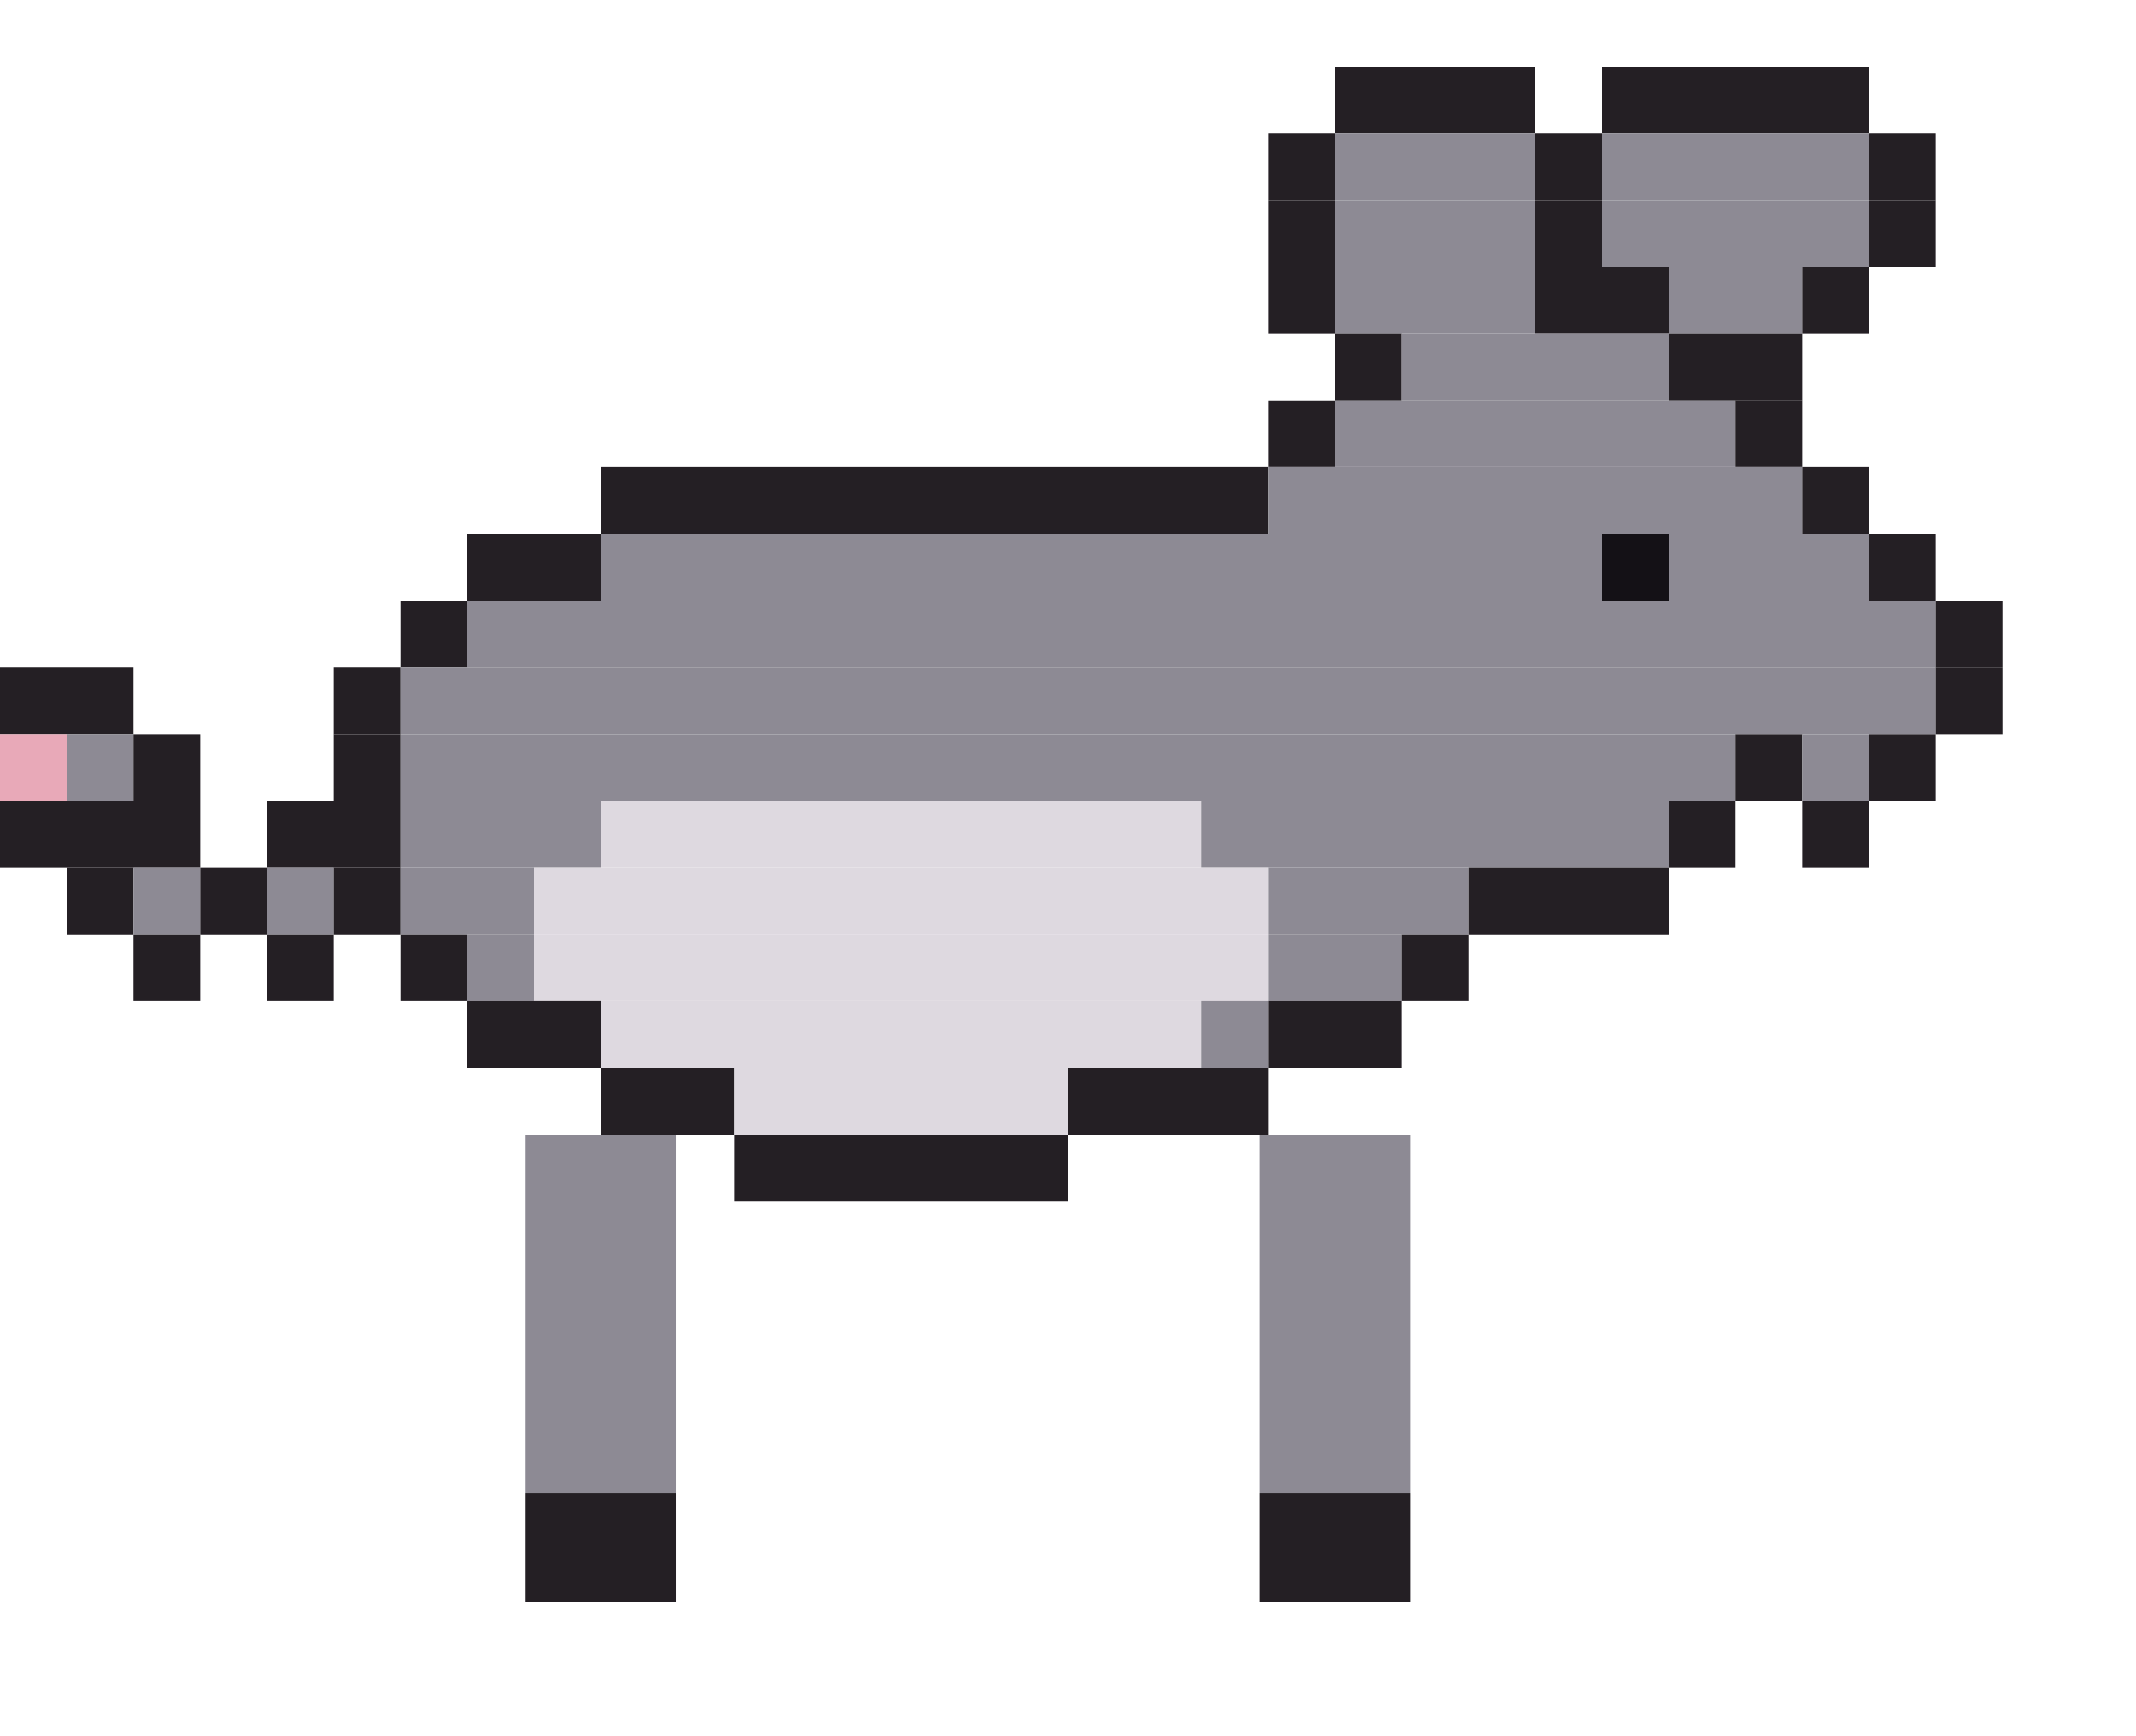
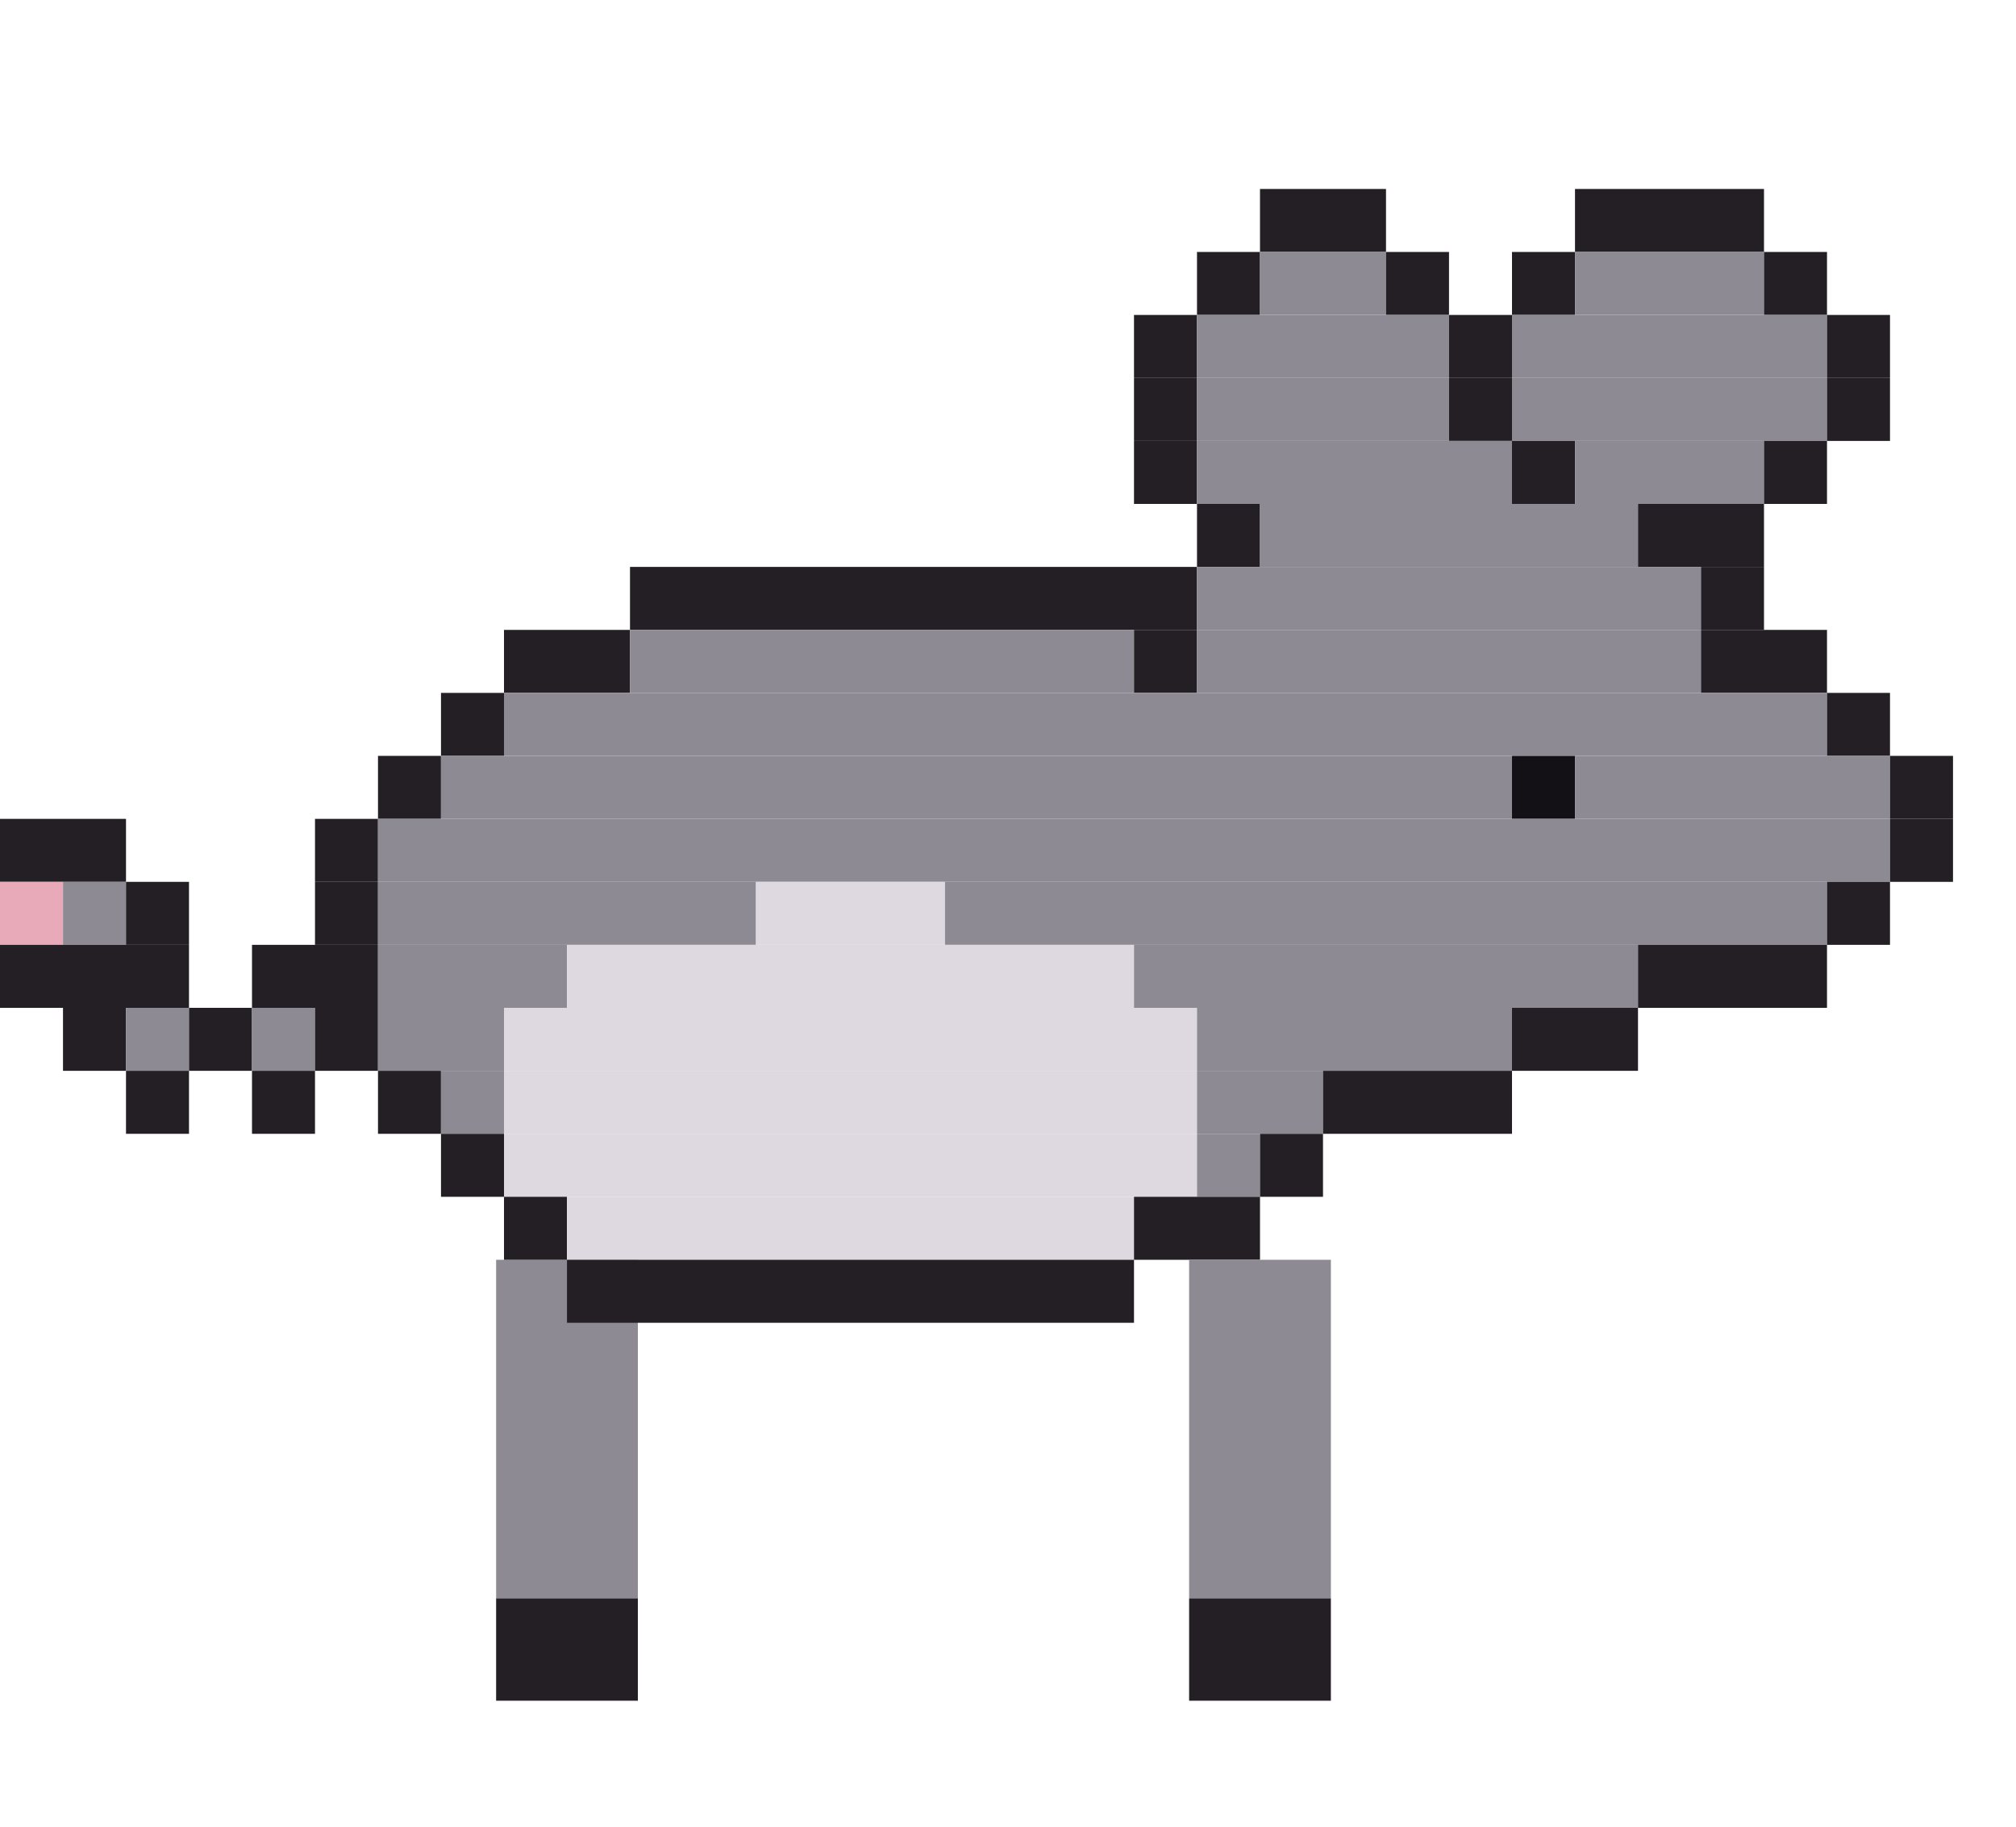
- <svg xmlns="http://www.w3.org/2000/svg" width="256" height="208" viewBox="0 0 256 208">
-   <g transform="rotate(0 72 136)">
-     <rect x="63" y="136" width="18" height="43" fill="#8d8a94" />
-     <rect x="63" y="179" width="18" height="13" fill="#241f24" />
-     <animateTransform attributeName="transform" type="rotate" calcMode="discrete" values="18.0 72 136;5.9 72 136;-5.9 72 136;-18.0 72 136;-5.9 72 136;5.9 72 136" keyTimes="0;0.167;0.333;0.5;0.667;0.833" dur="1.2s" repeatCount="indefinite" />
+ <svg xmlns="http://www.w3.org/2000/svg" width="256" height="232" viewBox="0 0 256 232">
+   <g transform="rotate(0 72 160)">
+     <rect x="63" y="160" width="18" height="43" fill="#8d8a94" />
+     <rect x="63" y="203" width="18" height="13" fill="#241f24" />
+     <animateTransform attributeName="transform" type="rotate" calcMode="discrete" values="18.0 72 160;5.9 72 160;-5.9 72 160;-18.0 72 160;-5.9 72 160;5.9 72 160" keyTimes="0;0.167;0.333;0.5;0.667;0.833" dur="1.2s" repeatCount="indefinite" />
  </g>
-   <rect x="160" y="8" width="24" height="8" fill="#241f24" />
-   <rect x="192" y="8" width="32" height="8" fill="#241f24" />
-   <rect x="152" y="16" width="8" height="8" fill="#241f24" />
-   <rect x="160" y="16" width="24" height="8" fill="#8d8a94" />
-   <rect x="184" y="16" width="8" height="8" fill="#241f24" />
-   <rect x="192" y="16" width="32" height="8" fill="#8d8a94" />
-   <rect x="224" y="16" width="8" height="8" fill="#241f24" />
-   <rect x="152" y="24" width="8" height="8" fill="#241f24" />
-   <rect x="160" y="24" width="24" height="8" fill="#8d8a94" />
-   <rect x="184" y="24" width="8" height="8" fill="#241f24" />
-   <rect x="192" y="24" width="32" height="8" fill="#8d8a94" />
-   <rect x="224" y="24" width="8" height="8" fill="#241f24" />
+   <rect x="160" y="24" width="16" height="8" fill="#241f24" />
+   <rect x="200" y="24" width="24" height="8" fill="#241f24" />
  <rect x="152" y="32" width="8" height="8" fill="#241f24" />
-   <rect x="160" y="32" width="24" height="8" fill="#8d8a94" />
-   <rect x="184" y="32" width="16" height="8" fill="#241f24" />
-   <rect x="200" y="32" width="16" height="8" fill="#8d8a94" />
-   <rect x="216" y="32" width="8" height="8" fill="#241f24" />
-   <rect x="160" y="40" width="8" height="8" fill="#241f24" />
-   <rect x="168" y="40" width="32" height="8" fill="#8d8a94" />
-   <rect x="200" y="40" width="16" height="8" fill="#241f24" />
-   <rect x="152" y="48" width="8" height="8" fill="#241f24" />
-   <rect x="160" y="48" width="48" height="8" fill="#8d8a94" />
-   <rect x="208" y="48" width="8" height="8" fill="#241f24" />
-   <rect x="72" y="56" width="80" height="8" fill="#241f24" />
-   <rect x="152" y="56" width="64" height="8" fill="#8d8a94" />
-   <rect x="216" y="56" width="8" height="8" fill="#241f24" />
-   <rect x="56" y="64" width="16" height="8" fill="#241f24" />
-   <rect x="72" y="64" width="120" height="8" fill="#8d8a94" />
-   <rect x="192" y="64" width="8" height="8" fill="#141116" />
-   <rect x="200" y="64" width="24" height="8" fill="#8d8a94" />
-   <rect x="224" y="64" width="8" height="8" fill="#241f24" />
-   <rect x="48" y="72" width="8" height="8" fill="#241f24" />
-   <rect x="56" y="72" width="176" height="8" fill="#8d8a94" />
-   <rect x="232" y="72" width="8" height="8" fill="#241f24" />
-   <rect x="0" y="80" width="16" height="8" fill="#241f24" />
-   <rect x="40" y="80" width="8" height="8" fill="#241f24" />
-   <rect x="48" y="80" width="184" height="8" fill="#8d8a94" />
-   <rect x="232" y="80" width="8" height="8" fill="#241f24" />
-   <rect x="0" y="88" width="8" height="8" fill="#e8a9b8" />
-   <rect x="8" y="88" width="8" height="8" fill="#8d8a94" />
-   <rect x="16" y="88" width="8" height="8" fill="#241f24" />
-   <rect x="40" y="88" width="8" height="8" fill="#241f24" />
-   <rect x="48" y="88" width="160" height="8" fill="#8d8a94" />
-   <rect x="208" y="88" width="8" height="8" fill="#241f24" />
-   <rect x="216" y="88" width="8" height="8" fill="#8d8a94" />
-   <rect x="224" y="88" width="8" height="8" fill="#241f24" />
-   <rect x="0" y="96" width="24" height="8" fill="#241f24" />
-   <rect x="32" y="96" width="16" height="8" fill="#241f24" />
-   <rect x="48" y="96" width="24" height="8" fill="#8d8a94" />
-   <rect x="72" y="96" width="72" height="8" fill="#ded9e0" />
-   <rect x="144" y="96" width="56" height="8" fill="#8d8a94" />
-   <rect x="200" y="96" width="8" height="8" fill="#241f24" />
-   <rect x="216" y="96" width="8" height="8" fill="#241f24" />
-   <rect x="8" y="104" width="8" height="8" fill="#241f24" />
-   <rect x="16" y="104" width="8" height="8" fill="#8d8a94" />
-   <rect x="24" y="104" width="8" height="8" fill="#241f24" />
-   <rect x="32" y="104" width="8" height="8" fill="#8d8a94" />
+   <rect x="160" y="32" width="16" height="8" fill="#8d8a94" />
+   <rect x="176" y="32" width="8" height="8" fill="#241f24" />
+   <rect x="192" y="32" width="8" height="8" fill="#241f24" />
+   <rect x="200" y="32" width="24" height="8" fill="#8d8a94" />
+   <rect x="224" y="32" width="8" height="8" fill="#241f24" />
+   <rect x="144" y="40" width="8" height="8" fill="#241f24" />
+   <rect x="152" y="40" width="32" height="8" fill="#8d8a94" />
+   <rect x="184" y="40" width="8" height="8" fill="#241f24" />
+   <rect x="192" y="40" width="40" height="8" fill="#8d8a94" />
+   <rect x="232" y="40" width="8" height="8" fill="#241f24" />
+   <rect x="144" y="48" width="8" height="8" fill="#241f24" />
+   <rect x="152" y="48" width="32" height="8" fill="#8d8a94" />
+   <rect x="184" y="48" width="8" height="8" fill="#241f24" />
+   <rect x="192" y="48" width="40" height="8" fill="#8d8a94" />
+   <rect x="232" y="48" width="8" height="8" fill="#241f24" />
+   <rect x="144" y="56" width="8" height="8" fill="#241f24" />
+   <rect x="152" y="56" width="40" height="8" fill="#8d8a94" />
+   <rect x="192" y="56" width="8" height="8" fill="#241f24" />
+   <rect x="200" y="56" width="24" height="8" fill="#8d8a94" />
+   <rect x="224" y="56" width="8" height="8" fill="#241f24" />
+   <rect x="152" y="64" width="8" height="8" fill="#241f24" />
+   <rect x="160" y="64" width="48" height="8" fill="#8d8a94" />
+   <rect x="208" y="64" width="16" height="8" fill="#241f24" />
+   <rect x="80" y="72" width="72" height="8" fill="#241f24" />
+   <rect x="152" y="72" width="64" height="8" fill="#8d8a94" />
+   <rect x="216" y="72" width="8" height="8" fill="#241f24" />
+   <rect x="64" y="80" width="16" height="8" fill="#241f24" />
+   <rect x="80" y="80" width="64" height="8" fill="#8d8a94" />
+   <rect x="144" y="80" width="8" height="8" fill="#241f24" />
+   <rect x="152" y="80" width="64" height="8" fill="#8d8a94" />
+   <rect x="216" y="80" width="16" height="8" fill="#241f24" />
+   <rect x="56" y="88" width="8" height="8" fill="#241f24" />
+   <rect x="64" y="88" width="168" height="8" fill="#8d8a94" />
+   <rect x="232" y="88" width="8" height="8" fill="#241f24" />
+   <rect x="48" y="96" width="8" height="8" fill="#241f24" />
+   <rect x="56" y="96" width="136" height="8" fill="#8d8a94" />
+   <rect x="192" y="96" width="8" height="8" fill="#141116" />
+   <rect x="200" y="96" width="40" height="8" fill="#8d8a94" />
+   <rect x="240" y="96" width="8" height="8" fill="#241f24" />
+   <rect x="0" y="104" width="16" height="8" fill="#241f24" />
  <rect x="40" y="104" width="8" height="8" fill="#241f24" />
-   <rect x="48" y="104" width="16" height="8" fill="#8d8a94" />
-   <rect x="64" y="104" width="88" height="8" fill="#ded9e0" />
-   <rect x="152" y="104" width="24" height="8" fill="#8d8a94" />
-   <rect x="176" y="104" width="24" height="8" fill="#241f24" />
+   <rect x="48" y="104" width="192" height="8" fill="#8d8a94" />
+   <rect x="240" y="104" width="8" height="8" fill="#241f24" />
+   <rect x="0" y="112" width="8" height="8" fill="#e8a9b8" />
+   <rect x="8" y="112" width="8" height="8" fill="#8d8a94" />
  <rect x="16" y="112" width="8" height="8" fill="#241f24" />
-   <rect x="32" y="112" width="8" height="8" fill="#241f24" />
-   <rect x="48" y="112" width="8" height="8" fill="#241f24" />
-   <rect x="56" y="112" width="8" height="8" fill="#8d8a94" />
-   <rect x="64" y="112" width="88" height="8" fill="#ded9e0" />
-   <rect x="152" y="112" width="16" height="8" fill="#8d8a94" />
-   <rect x="168" y="112" width="8" height="8" fill="#241f24" />
-   <rect x="56" y="120" width="16" height="8" fill="#241f24" />
+   <rect x="40" y="112" width="8" height="8" fill="#241f24" />
+   <rect x="48" y="112" width="48" height="8" fill="#8d8a94" />
+   <rect x="96" y="112" width="24" height="8" fill="#ded9e0" />
+   <rect x="120" y="112" width="112" height="8" fill="#8d8a94" />
+   <rect x="232" y="112" width="8" height="8" fill="#241f24" />
+   <rect x="0" y="120" width="24" height="8" fill="#241f24" />
+   <rect x="32" y="120" width="16" height="8" fill="#241f24" />
+   <rect x="48" y="120" width="24" height="8" fill="#8d8a94" />
  <rect x="72" y="120" width="72" height="8" fill="#ded9e0" />
-   <rect x="144" y="120" width="8" height="8" fill="#8d8a94" />
-   <rect x="152" y="120" width="16" height="8" fill="#241f24" />
-   <rect x="72" y="128" width="16" height="8" fill="#241f24" />
-   <rect x="88" y="128" width="40" height="8" fill="#ded9e0" />
-   <rect x="128" y="128" width="24" height="8" fill="#241f24" />
-   <rect x="88" y="136" width="40" height="8" fill="#241f24" />
-   <g transform="rotate(0 160 136)">
-     <rect x="151" y="136" width="18" height="43" fill="#8d8a94" />
-     <rect x="151" y="179" width="18" height="13" fill="#241f24" />
-     <animateTransform attributeName="transform" type="rotate" calcMode="discrete" values="-18.0 160 136;-5.9 160 136;5.9 160 136;18.0 160 136;5.9 160 136;-5.9 160 136" keyTimes="0;0.167;0.333;0.5;0.667;0.833" dur="1.2s" repeatCount="indefinite" />
+   <rect x="144" y="120" width="64" height="8" fill="#8d8a94" />
+   <rect x="208" y="120" width="24" height="8" fill="#241f24" />
+   <rect x="8" y="128" width="8" height="8" fill="#241f24" />
+   <rect x="16" y="128" width="8" height="8" fill="#8d8a94" />
+   <rect x="24" y="128" width="8" height="8" fill="#241f24" />
+   <rect x="32" y="128" width="8" height="8" fill="#8d8a94" />
+   <rect x="40" y="128" width="8" height="8" fill="#241f24" />
+   <rect x="48" y="128" width="16" height="8" fill="#8d8a94" />
+   <rect x="64" y="128" width="88" height="8" fill="#ded9e0" />
+   <rect x="152" y="128" width="40" height="8" fill="#8d8a94" />
+   <rect x="192" y="128" width="16" height="8" fill="#241f24" />
+   <rect x="16" y="136" width="8" height="8" fill="#241f24" />
+   <rect x="32" y="136" width="8" height="8" fill="#241f24" />
+   <rect x="48" y="136" width="8" height="8" fill="#241f24" />
+   <rect x="56" y="136" width="8" height="8" fill="#8d8a94" />
+   <rect x="64" y="136" width="88" height="8" fill="#ded9e0" />
+   <rect x="152" y="136" width="16" height="8" fill="#8d8a94" />
+   <rect x="168" y="136" width="24" height="8" fill="#241f24" />
+   <rect x="56" y="144" width="8" height="8" fill="#241f24" />
+   <rect x="64" y="144" width="88" height="8" fill="#ded9e0" />
+   <rect x="152" y="144" width="8" height="8" fill="#8d8a94" />
+   <rect x="160" y="144" width="8" height="8" fill="#241f24" />
+   <rect x="64" y="152" width="8" height="8" fill="#241f24" />
+   <rect x="72" y="152" width="72" height="8" fill="#ded9e0" />
+   <rect x="144" y="152" width="16" height="8" fill="#241f24" />
+   <rect x="72" y="160" width="72" height="8" fill="#241f24" />
+   <g transform="rotate(0 160 160)">
+     <rect x="151" y="160" width="18" height="43" fill="#8d8a94" />
+     <rect x="151" y="203" width="18" height="13" fill="#241f24" />
+     <animateTransform attributeName="transform" type="rotate" calcMode="discrete" values="-18.0 160 160;-5.9 160 160;5.9 160 160;18.0 160 160;5.9 160 160;-5.9 160 160" keyTimes="0;0.167;0.333;0.5;0.667;0.833" dur="1.2s" repeatCount="indefinite" />
  </g>
</svg>
